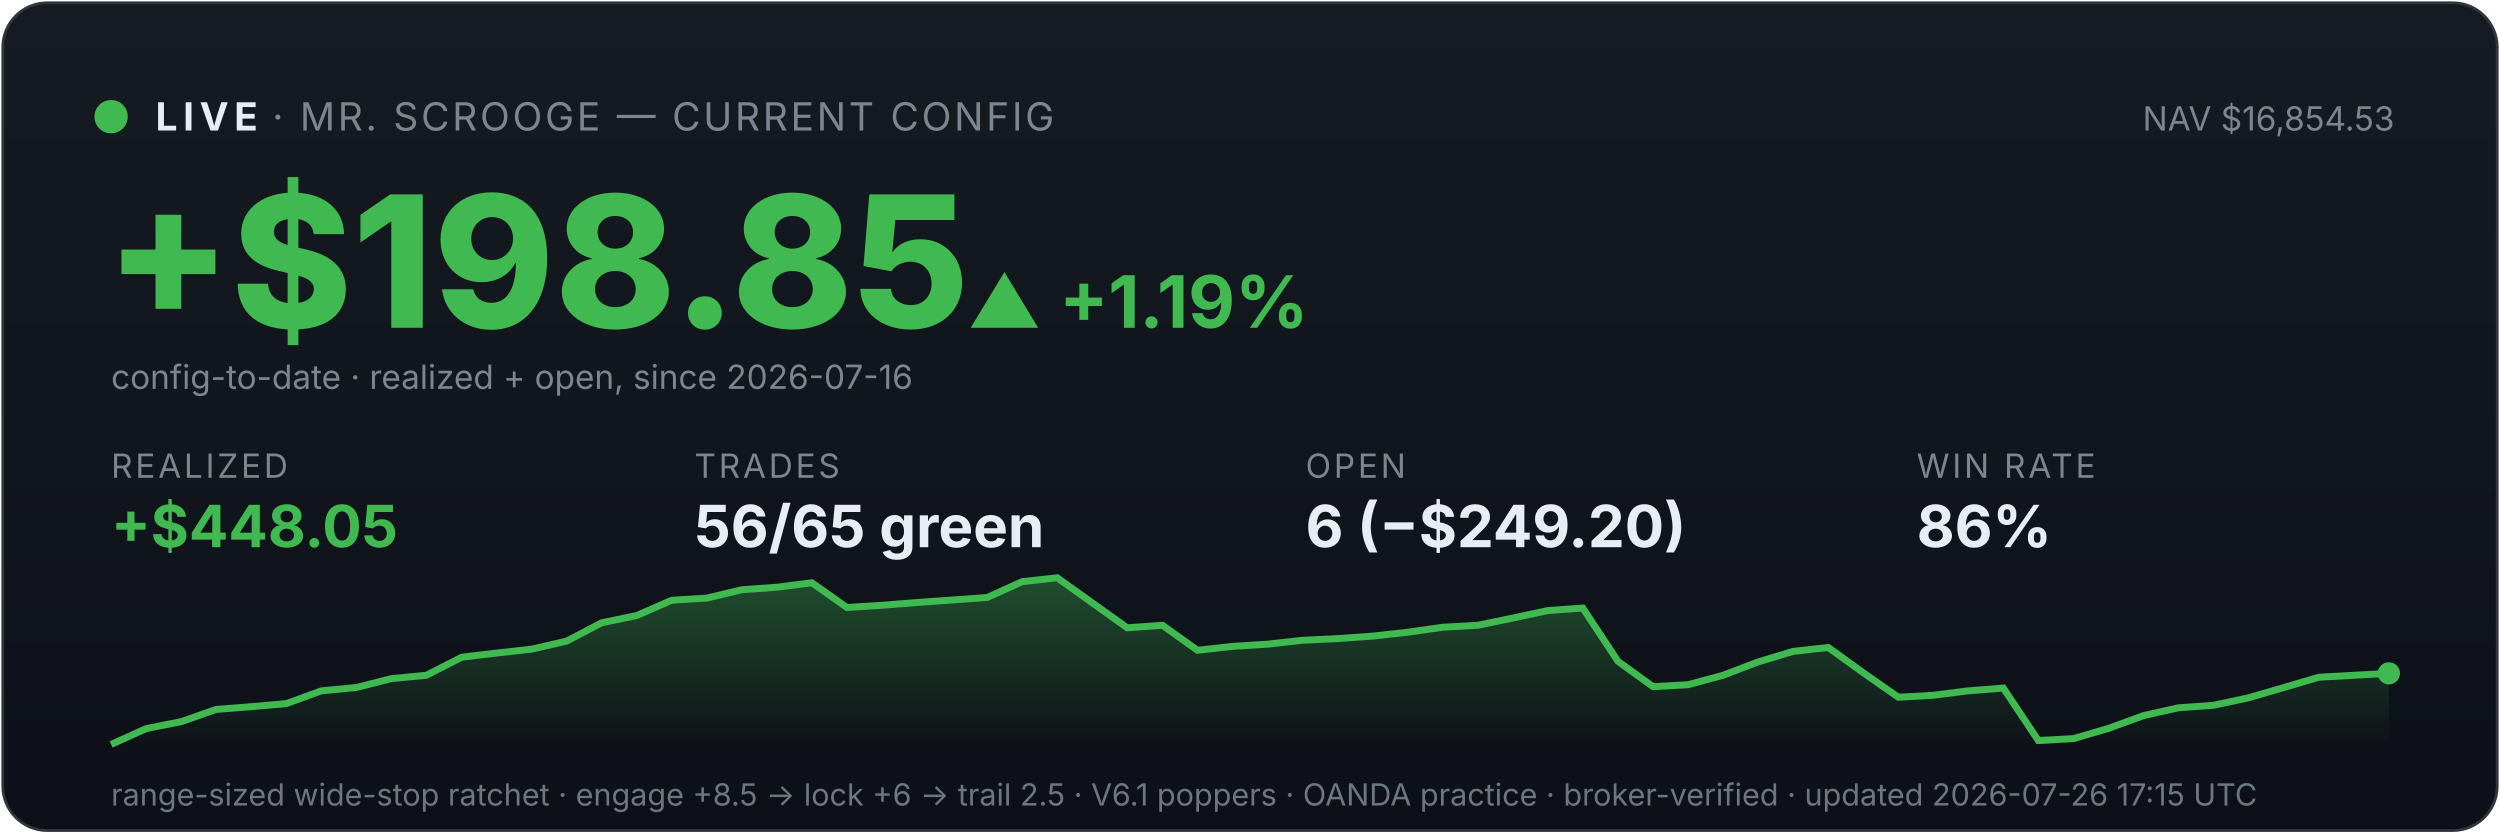
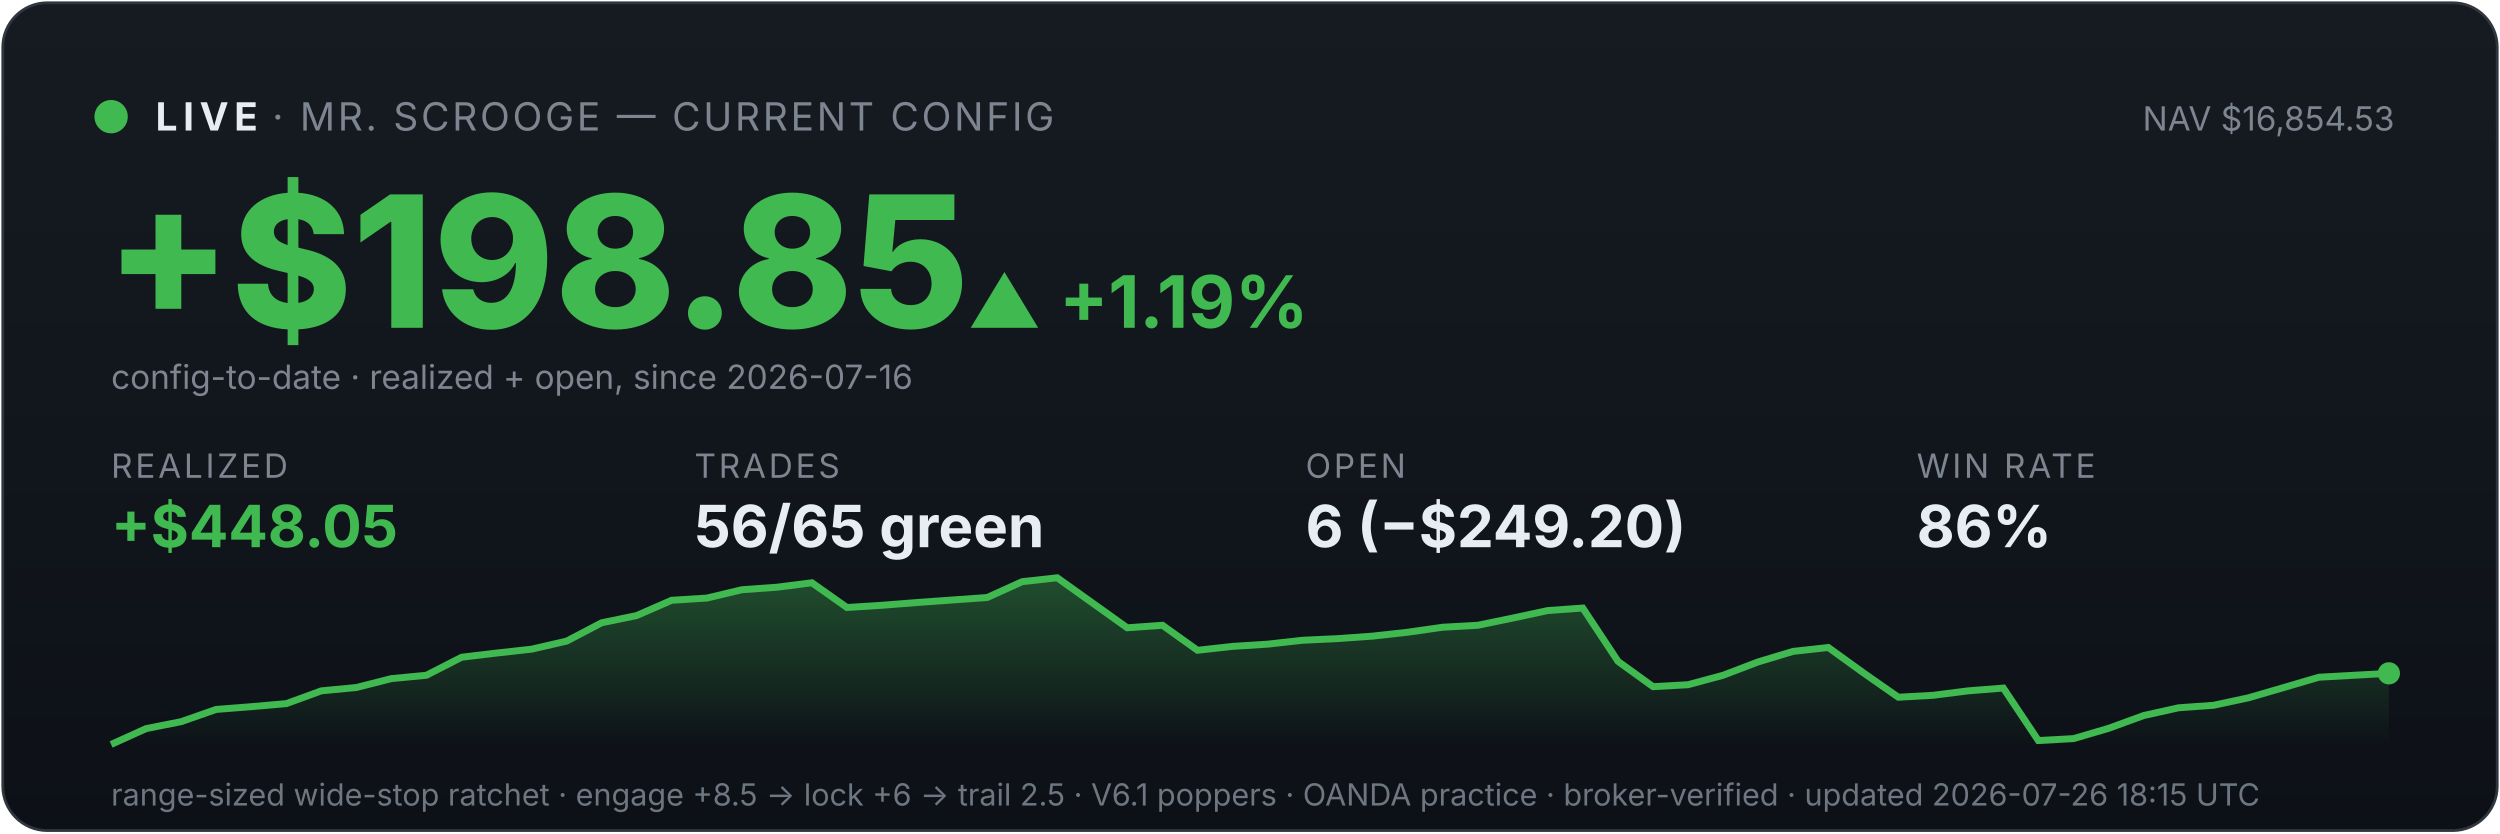
<svg xmlns="http://www.w3.org/2000/svg" viewBox="0 0 900 300" width="100%" font-family="system-ui,-apple-system,sans-serif">
  <defs>
    <linearGradient id="bg" x1="0" y1="0" x2="0" y2="1">
      <stop offset="0" stop-color="#161b22" />
      <stop offset="1" stop-color="#0d1117" />
    </linearGradient>
    <linearGradient id="fill" x1="0" y1="0" x2="0" y2="1">
      <stop offset="0" stop-color="#3fb950" stop-opacity="0.35" />
      <stop offset="1" stop-color="#3fb950" stop-opacity="0" />
    </linearGradient>
  </defs>
  <rect x="1" y="1" width="898" height="298" rx="16" fill="url(#bg)" stroke="#30363d" />
  <circle cx="40" cy="42" r="6" fill="#3fb950" />
  <text x="56" y="47" font-size="14" font-weight="700" fill="#e6edf3" letter-spacing="2">LIVE</text>
  <text x="98" y="47" font-size="14" fill="#7d8590" letter-spacing="1">· MR. SCROOGE — CURRENT CONFIG</text>
  <text x="862" y="47" font-size="12" fill="#7d8590" text-anchor="end">NAV $16,854.53</text>
  <text x="38" y="118" font-size="66" font-weight="800" fill="#3fb950">+$198.85</text>
  <text x="348" y="118" font-size="26" font-weight="700" fill="#3fb950">▲ +1.19%</text>
  <text x="40" y="140" font-size="12" fill="#7d8590">config-to-date · realized + open, since 2026-07-16</text>
  <text x="40" y="172" font-family="system-ui,-apple-system,sans-serif" font-size="12" fill="#7d8590" letter-spacing="1">REALIZED</text>
  <text x="40" y="197" font-family="system-ui,-apple-system,sans-serif" font-size="21" font-weight="700" fill="#3fb950">+$448.05</text>
  <text x="250" y="172" font-family="system-ui,-apple-system,sans-serif" font-size="12" fill="#7d8590" letter-spacing="1">TRADES</text>
  <text x="250" y="197" font-family="system-ui,-apple-system,sans-serif" font-size="21" font-weight="700" fill="#e6edf3">56/65 green</text>
  <text x="470" y="172" font-family="system-ui,-apple-system,sans-serif" font-size="12" fill="#7d8590" letter-spacing="1">OPEN</text>
  <text x="470" y="197" font-family="system-ui,-apple-system,sans-serif" font-size="21" font-weight="700" fill="#e6edf3">6 (−$249.20)</text>
  <text x="690" y="172" font-family="system-ui,-apple-system,sans-serif" font-size="12" fill="#7d8590" letter-spacing="1">WIN RATE</text>
  <text x="690" y="197" font-family="system-ui,-apple-system,sans-serif" font-size="21" font-weight="700" fill="#e6edf3">86%</text>
  <polygon points="40,268 40.0,268.0 52.6,262.3 65.2,259.8 77.8,255.4 90.5,254.4 103.1,253.3 115.7,248.7 128.3,247.5 140.9,244.3 153.5,243.1 166.2,236.6 178.8,235.1 191.4,233.7 204.0,230.8 216.6,224.2 229.2,221.6 241.8,216.1 254.5,215.3 267.1,212.3 279.7,211.4 292.3,209.8 304.9,218.7 317.5,217.9 330.2,216.9 342.8,216.0 355.4,215.1 368.0,209.4 380.6,208.0 393.2,217.0 405.8,226.0 418.5,225.1 431.1,234.1 443.7,232.7 456.3,231.9 468.9,230.5 481.5,229.9 494.2,229.0 506.8,227.6 519.4,225.8 532.0,225.1 544.6,222.5 557.2,219.8 569.8,218.9 582.5,238.1 595.1,247.2 607.7,246.5 620.3,243.1 632.9,238.3 645.5,234.5 658.2,233.1 670.8,242.2 683.4,251.0 696.0,250.3 708.6,248.7 721.2,247.7 733.8,266.6 746.5,265.9 759.1,262.2 771.7,257.6 784.3,254.8 796.9,253.9 809.5,251.2 822.2,247.5 834.8,243.8 847.4,243.1 860.0,242.4 860,268" fill="url(#fill)" />
  <polyline points="40.0,268.0 52.6,262.3 65.2,259.8 77.8,255.4 90.5,254.4 103.1,253.3 115.7,248.7 128.3,247.5 140.9,244.3 153.5,243.1 166.2,236.6 178.8,235.1 191.4,233.7 204.0,230.8 216.6,224.2 229.2,221.6 241.8,216.1 254.5,215.3 267.1,212.3 279.7,211.4 292.3,209.8 304.9,218.7 317.5,217.9 330.2,216.9 342.8,216.0 355.4,215.1 368.0,209.4 380.6,208.0 393.2,217.0 405.8,226.0 418.5,225.1 431.1,234.1 443.7,232.7 456.3,231.9 468.9,230.5 481.5,229.9 494.2,229.0 506.8,227.6 519.4,225.8 532.0,225.1 544.6,222.5 557.2,219.8 569.8,218.9 582.5,238.1 595.1,247.2 607.7,246.5 620.3,243.1 632.9,238.3 645.5,234.5 658.2,233.1 670.8,242.2 683.4,251.0 696.0,250.3 708.6,248.7 721.2,247.7 733.8,266.6 746.5,265.9 759.1,262.2 771.7,257.6 784.3,254.8 796.9,253.9 809.5,251.2 822.2,247.5 834.8,243.8 847.4,243.1 860.0,242.4" fill="none" stroke="#3fb950" stroke-width="2.5" />
  <circle cx="860.0" cy="242.4" r="4" fill="#3fb950" />
-   <text x="40" y="290" font-size="11" fill="#6e7681">range-sized wide-stop ratchet · engage +8.5 → lock +6 → trail 2.5 · V6.1 poppers · OANDA practice · broker-verified · updated 2026-07-26 17:15 UTC</text>
+   <text x="40" y="290" font-size="11" fill="#6e7681">range-sized wide-stop ratchet · engage +8.5 → lock +6 → trail 2.5 · V6.1 poppers · OANDA practice · broker-verified · updated 2026-07-26 18:15 UTC</text>
</svg>
